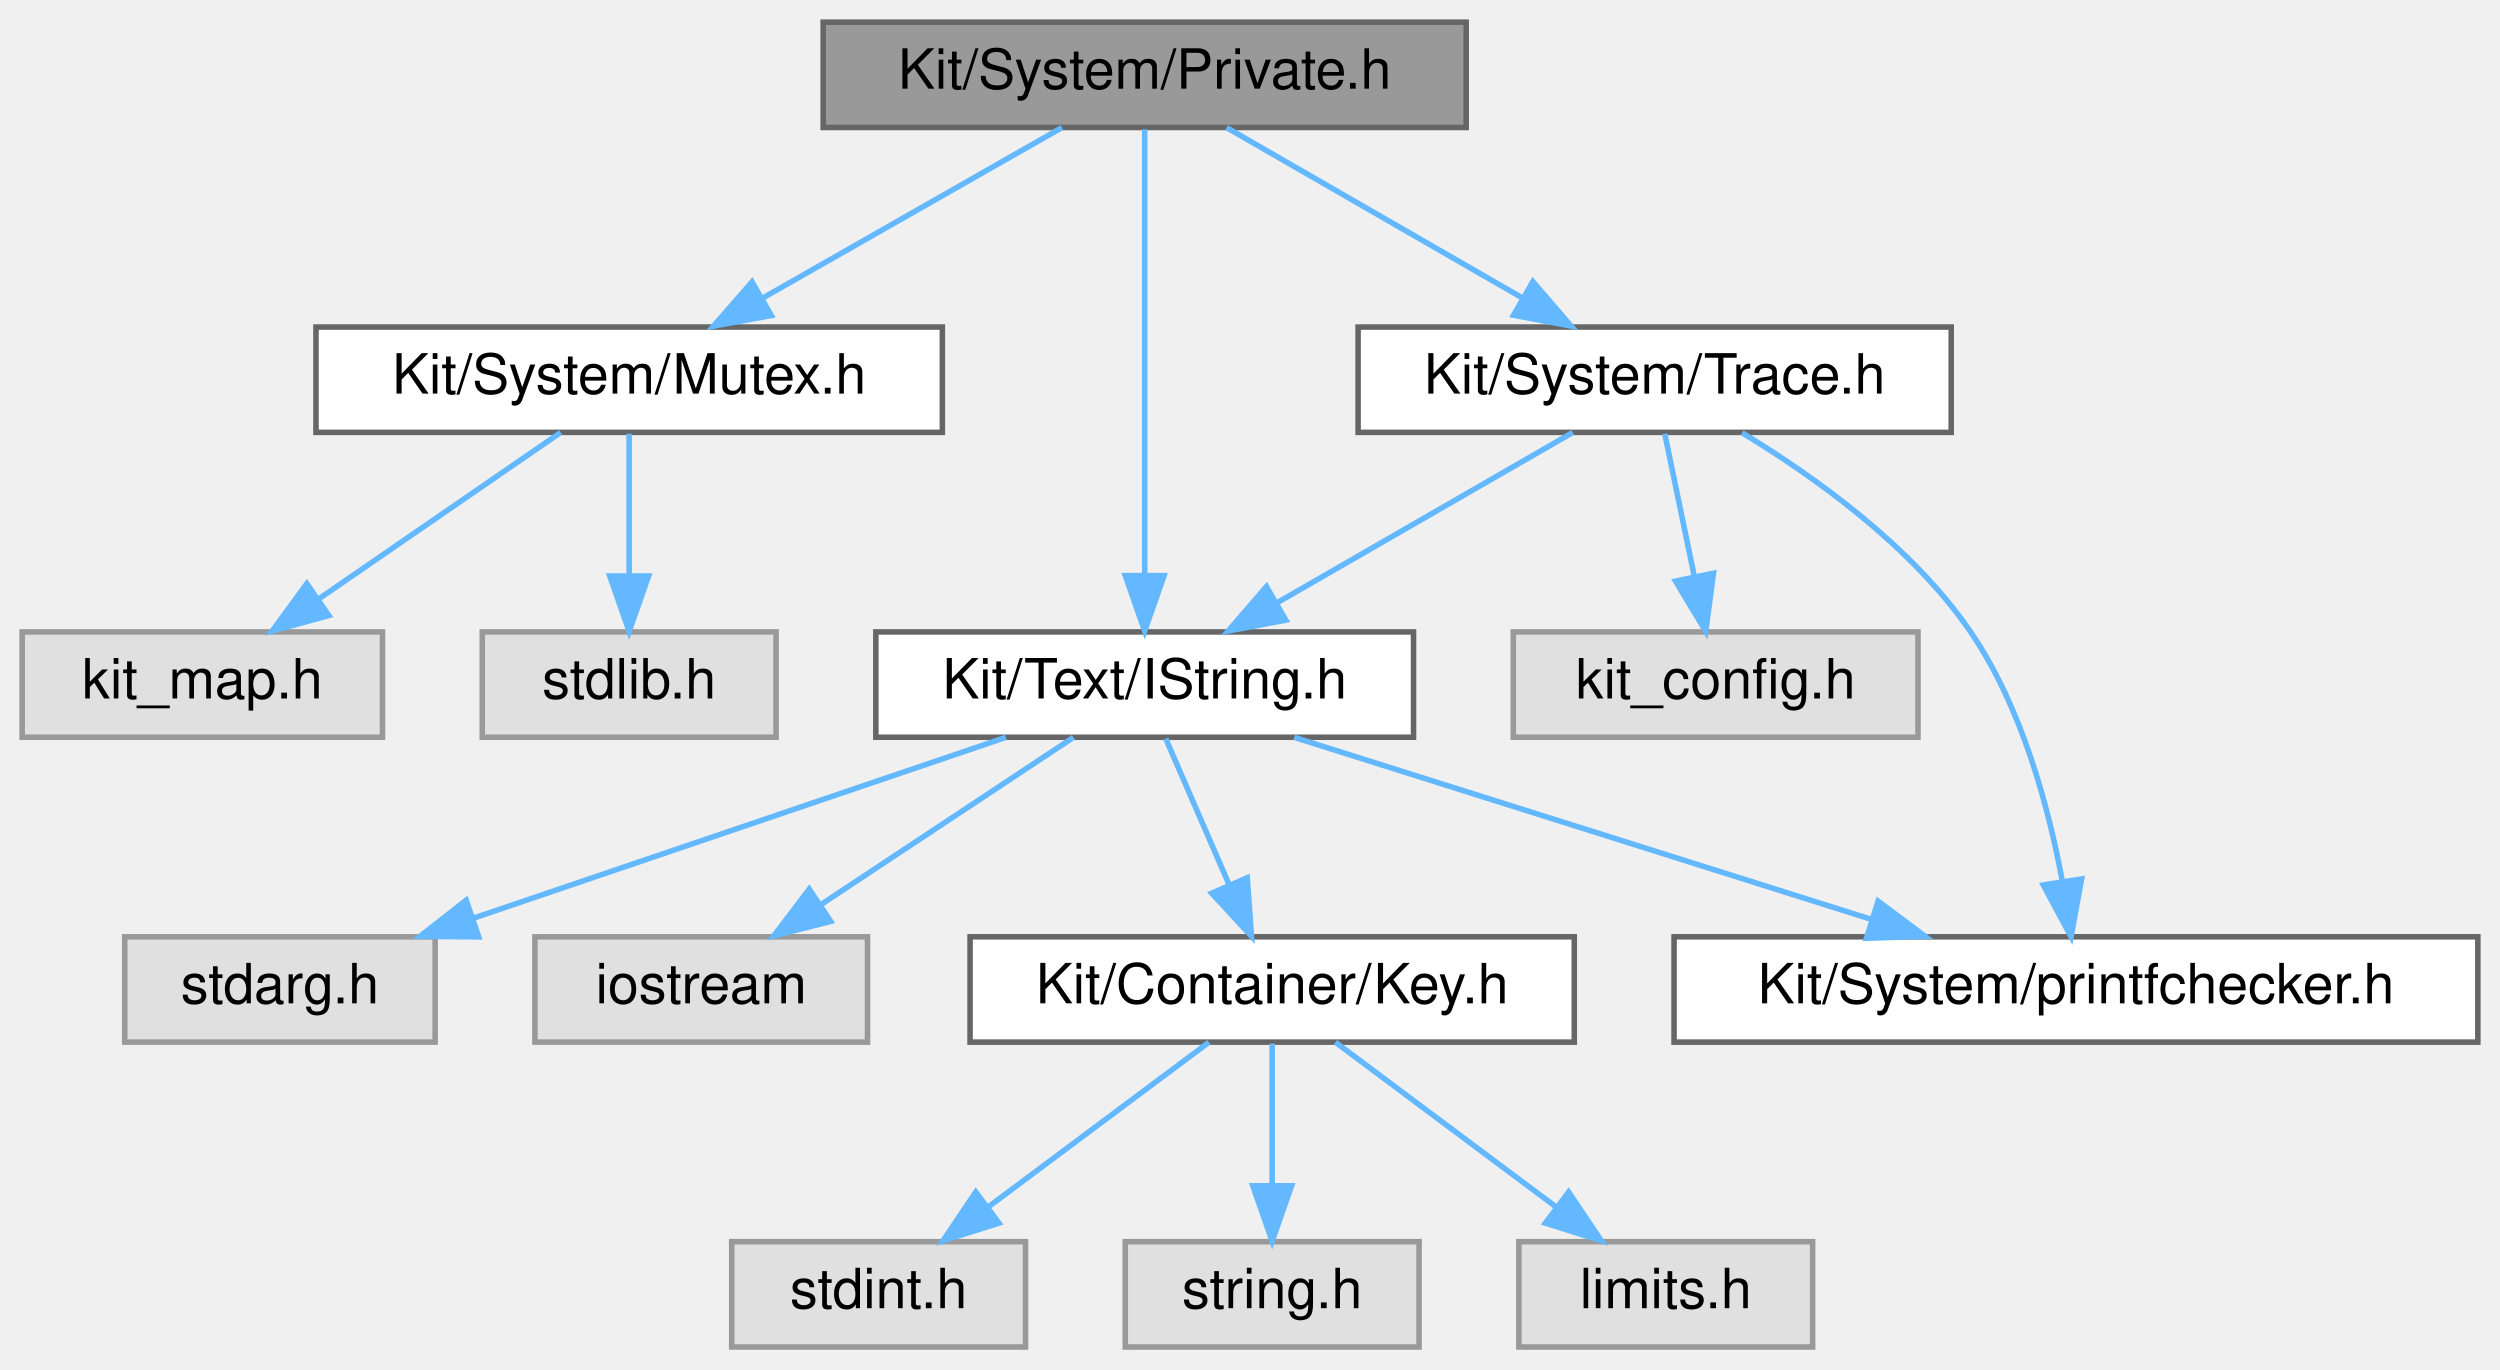
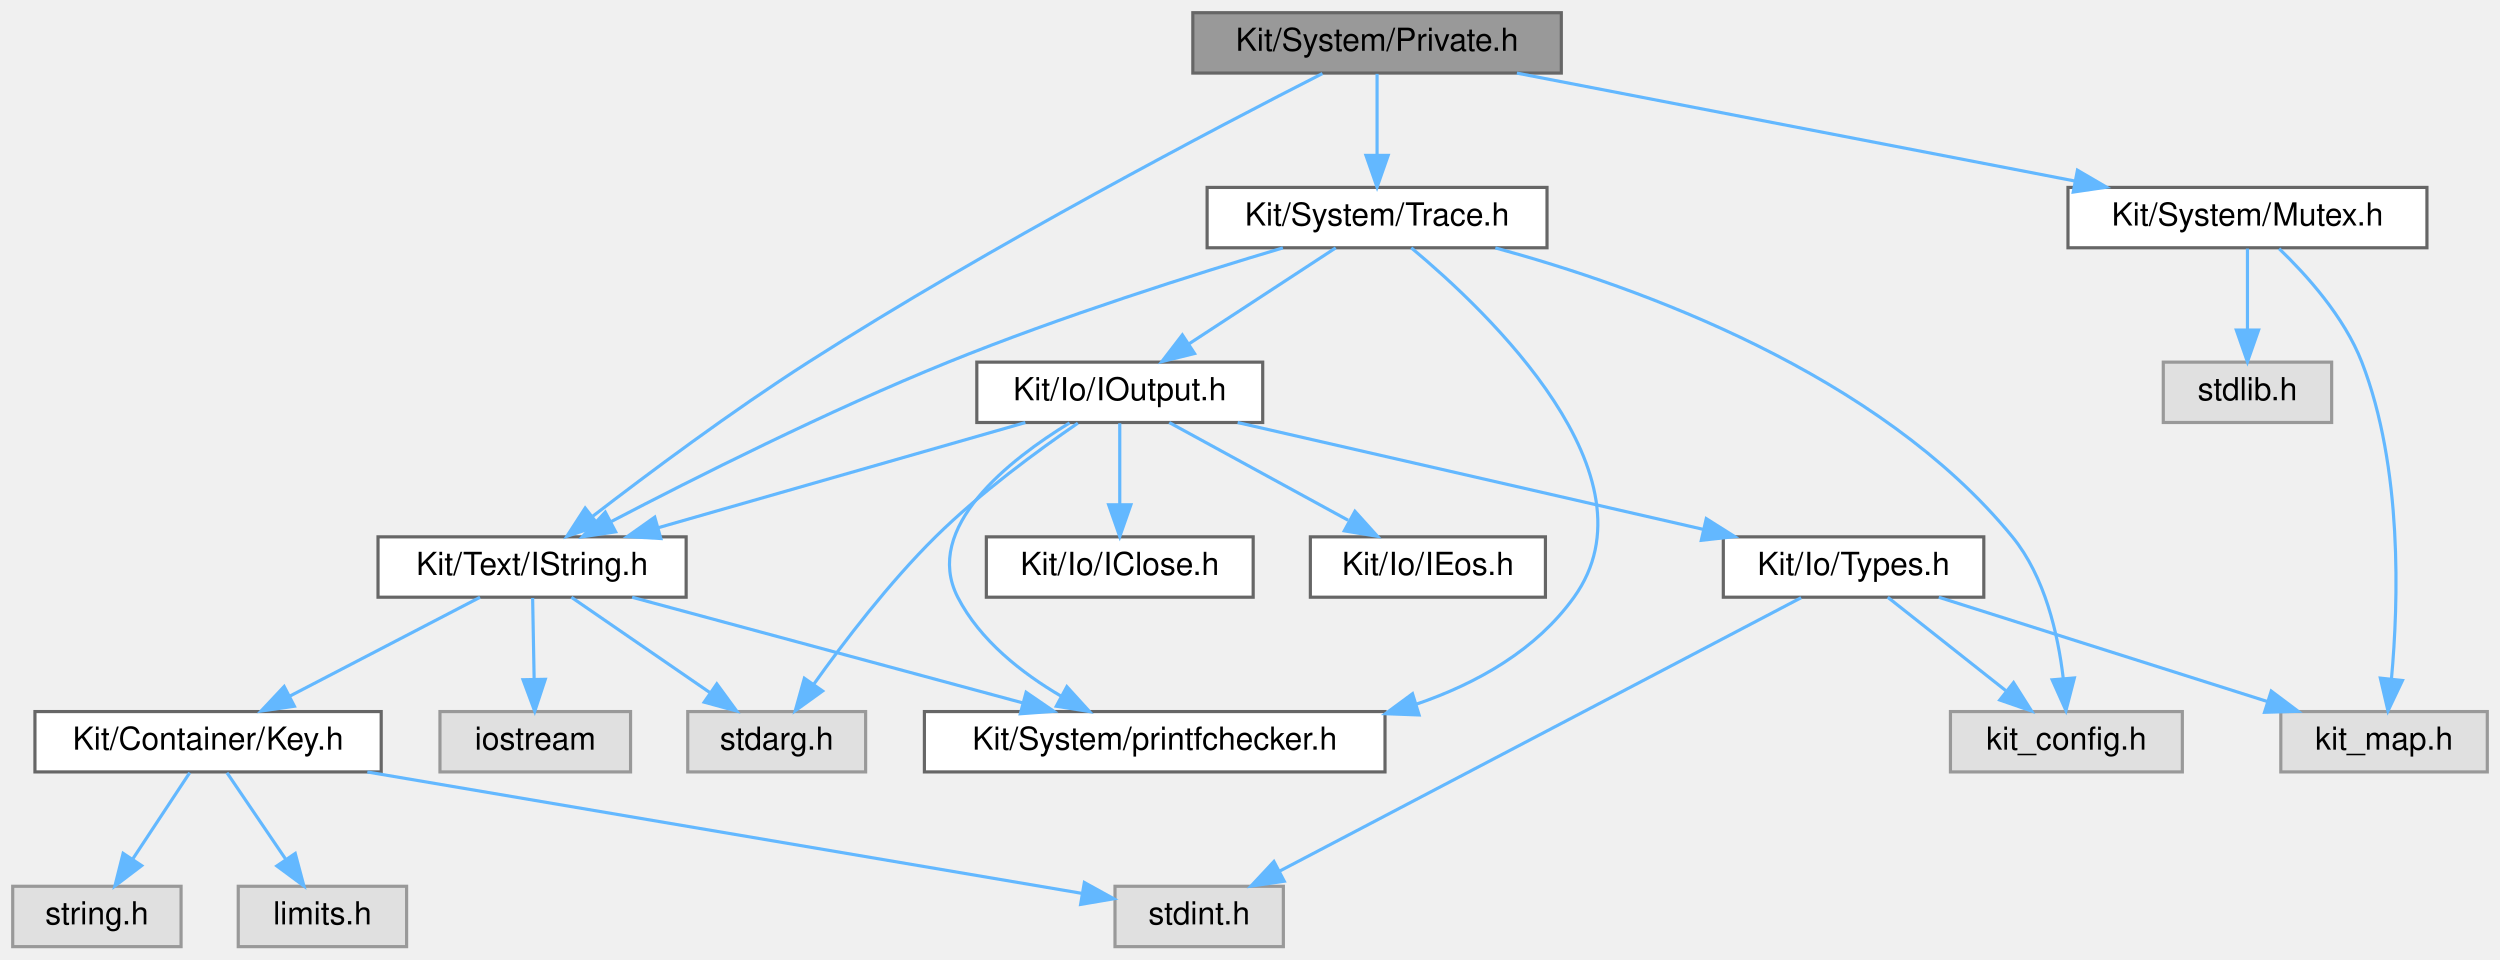
- <svg xmlns="http://www.w3.org/2000/svg" xmlns:xlink="http://www.w3.org/1999/xlink" width="451pt" height="247pt" viewBox="0.00 0.00 451.00 247.00">
-   <g id="graph0" class="graph" transform="scale(1 1) rotate(0) translate(4 243)">
+ <svg xmlns="http://www.w3.org/2000/svg" xmlns:xlink="http://www.w3.org/1999/xlink" width="787pt" height="302pt" viewBox="0.00 0.00 787.00 302.00">
+   <g id="graph0" class="graph" transform="scale(1 1) rotate(0) translate(4 298)">
    <g id="Node000001" class="node">
      <g id="a_Node000001">
        <a xlink:title="This file contains a collection of classes, interfaces, etc.">
-           <polygon fill="#999999" stroke="#666666" points="260.5,-239 144.5,-239 144.5,-220 260.5,-220 260.5,-239" />
-           <text text-anchor="middle" x="202.5" y="-227" font-family="Helvetica,sans-Serif" font-size="10.00">Kit/System/Private.h</text>
+           <polygon fill="#999999" stroke="#666666" points="487.5,-294 371.5,-294 371.5,-275 487.5,-275 487.5,-294" />
+           <text text-anchor="middle" x="429.5" y="-282" font-family="Helvetica,sans-Serif" font-size="10.00">Kit/System/Private.h</text>
        </a>
      </g>
    </g>
    <g id="Node000002" class="node">
      <g id="a_Node000002">
        <a xlink:href="_i_string_8h.html" target="_top" xlink:title=" ">
-           <polygon fill="white" stroke="#666666" points="251,-129 154,-129 154,-110 251,-110 251,-129" />
-           <text text-anchor="middle" x="202.5" y="-117" font-family="Helvetica,sans-Serif" font-size="10.00">Kit/Text/IString.h</text>
+           <polygon fill="white" stroke="#666666" points="212,-129 115,-129 115,-110 212,-110 212,-129" />
+           <text text-anchor="middle" x="163.5" y="-117" font-family="Helvetica,sans-Serif" font-size="10.00">Kit/Text/IString.h</text>
        </a>
      </g>
    </g>
    <g id="edge1_Node000001_Node000002" class="edge">
      <g id="a_edge1_Node000001_Node000002">
        <a xlink:title=" ">
-           <path fill="none" stroke="#63b8ff" d="M202.5,-219.66C202.5,-202.17 202.5,-162.8 202.5,-139.27" />
-           <polygon fill="#63b8ff" stroke="#63b8ff" points="206,-139.16 202.5,-129.16 199,-139.16 206,-139.16" />
+           <path fill="none" stroke="#63b8ff" d="M412.31,-274.85C379.94,-258.36 308.01,-220.78 250.5,-184 226.35,-168.56 199.93,-148.84 182.62,-135.51" />
+           <polygon fill="#63b8ff" stroke="#63b8ff" points="184.5,-132.54 174.45,-129.17 180.21,-138.07 184.5,-132.54" />
        </a>
      </g>
    </g>
    <g id="Node000010" class="node">
      <g id="a_Node000010">
        <a xlink:href="_mutex_8h.html" target="_top" xlink:title=" ">
-           <polygon fill="white" stroke="#666666" points="166,-184 53,-184 53,-165 166,-165 166,-184" />
-           <text text-anchor="middle" x="109.5" y="-172" font-family="Helvetica,sans-Serif" font-size="10.00">Kit/System/Mutex.h</text>
+           <polygon fill="white" stroke="#666666" points="760,-239 647,-239 647,-220 760,-220 760,-239" />
+           <text text-anchor="middle" x="703.5" y="-227" font-family="Helvetica,sans-Serif" font-size="10.00">Kit/System/Mutex.h</text>
        </a>
      </g>
    </g>
    <g id="edge9_Node000001_Node000010" class="edge">
      <g id="a_edge9_Node000001_Node000010">
        <a xlink:title=" ">
-           <path fill="none" stroke="#63b8ff" d="M187.56,-219.98C173,-211.69 150.63,-198.94 133.57,-189.22" />
-           <polygon fill="#63b8ff" stroke="#63b8ff" points="135.14,-186.08 124.71,-184.17 131.67,-192.16 135.14,-186.08" />
+           <path fill="none" stroke="#63b8ff" d="M473.52,-274.98C521.32,-265.74 597.7,-250.97 649.18,-241.01" />
+           <polygon fill="#63b8ff" stroke="#63b8ff" points="649.98,-244.42 659.13,-239.08 648.65,-237.54 649.98,-244.42" />
        </a>
      </g>
    </g>
    <g id="Node000013" class="node">
      <g id="a_Node000013">
        <a xlink:href="_trace_8h.html" target="_top" xlink:title="This file provides an interface for a 'printf' tracing mechanism.">
-           <polygon fill="white" stroke="#666666" points="348,-184 241,-184 241,-165 348,-165 348,-184" />
-           <text text-anchor="middle" x="294.5" y="-172" font-family="Helvetica,sans-Serif" font-size="10.00">Kit/System/Trace.h</text>
+           <polygon fill="white" stroke="#666666" points="483,-239 376,-239 376,-220 483,-220 483,-239" />
+           <text text-anchor="middle" x="429.5" y="-227" font-family="Helvetica,sans-Serif" font-size="10.00">Kit/System/Trace.h</text>
        </a>
      </g>
    </g>
    <g id="edge12_Node000001_Node000013" class="edge">
      <g id="a_edge12_Node000001_Node000013">
        <a xlink:title=" ">
-           <path fill="none" stroke="#63b8ff" d="M217.28,-219.98C231.68,-211.69 253.81,-198.94 270.69,-189.22" />
-           <polygon fill="#63b8ff" stroke="#63b8ff" points="272.53,-192.19 279.45,-184.17 269.04,-186.13 272.53,-192.19" />
+           <path fill="none" stroke="#63b8ff" d="M429.5,-274.75C429.5,-267.8 429.5,-257.85 429.5,-249.13" />
+           <polygon fill="#63b8ff" stroke="#63b8ff" points="433,-249.09 429.5,-239.09 426,-249.09 433,-249.09" />
        </a>
      </g>
    </g>
    <g id="Node000003" class="node">
      <g id="a_Node000003">
        <a xlink:href="_key_8h.html" target="_top" xlink:title=" ">
-           <polygon fill="white" stroke="#666666" points="280,-74 171,-74 171,-55 280,-55 280,-74" />
-           <text text-anchor="middle" x="225.5" y="-62" font-family="Helvetica,sans-Serif" font-size="10.00">Kit/Container/Key.h</text>
+           <polygon fill="white" stroke="#666666" points="116,-74 7,-74 7,-55 116,-55 116,-74" />
+           <text text-anchor="middle" x="61.5" y="-62" font-family="Helvetica,sans-Serif" font-size="10.00">Kit/Container/Key.h</text>
        </a>
      </g>
    </g>
    <g id="edge2_Node000002_Node000003" class="edge">
      <g id="a_edge2_Node000002_Node000003">
        <a xlink:title=" ">
-           <path fill="none" stroke="#63b8ff" d="M206.3,-109.75C209.41,-102.57 213.92,-92.18 217.79,-83.27" />
-           <polygon fill="#63b8ff" stroke="#63b8ff" points="221,-84.66 221.77,-74.09 214.58,-81.87 221,-84.66" />
+           <path fill="none" stroke="#63b8ff" d="M147.11,-109.98C130.93,-101.57 105.93,-88.59 87.12,-78.81" />
+           <polygon fill="#63b8ff" stroke="#63b8ff" points="88.67,-75.68 78.19,-74.17 85.45,-81.89 88.67,-75.68" />
        </a>
      </g>
    </g>
    <g id="Node000007" class="node">
      <g id="a_Node000007">
        <a xlink:href="printfchecker_8h.html" target="_top" xlink:title="This file contains macro that enables the GCC (and Clang) compiler to validate printf flags with thei...">
-           <polygon fill="white" stroke="#666666" points="443,-74 298,-74 298,-55 443,-55 443,-74" />
-           <text text-anchor="middle" x="370.5" y="-62" font-family="Helvetica,sans-Serif" font-size="10.00">Kit/System/printfchecker.h</text>
+           <polygon fill="white" stroke="#666666" points="432,-74 287,-74 287,-55 432,-55 432,-74" />
+           <text text-anchor="middle" x="359.5" y="-62" font-family="Helvetica,sans-Serif" font-size="10.00">Kit/System/printfchecker.h</text>
        </a>
      </g>
    </g>
    <g id="edge6_Node000002_Node000007" class="edge">
      <g id="a_edge6_Node000002_Node000007">
        <a xlink:title=" ">
-           <path fill="none" stroke="#63b8ff" d="M229.49,-109.98C257.7,-101.09 302.14,-87.07 333.58,-77.15" />
-           <polygon fill="#63b8ff" stroke="#63b8ff" points="334.81,-80.43 343.3,-74.08 332.71,-73.75 334.81,-80.43" />
+           <path fill="none" stroke="#63b8ff" d="M194.99,-109.98C228.32,-100.97 281.1,-86.7 317.85,-76.76" />
+           <polygon fill="#63b8ff" stroke="#63b8ff" points="319.02,-80.07 327.76,-74.08 317.2,-73.31 319.02,-80.07" />
        </a>
      </g>
    </g>
    <g id="Node000008" class="node">
      <g id="a_Node000008">
        <a xlink:title=" ">
-           <polygon fill="#e0e0e0" stroke="#999999" points="74.5,-74 18.5,-74 18.5,-55 74.5,-55 74.5,-74" />
-           <text text-anchor="middle" x="46.5" y="-62" font-family="Helvetica,sans-Serif" font-size="10.00">stdarg.h</text>
+           <polygon fill="#e0e0e0" stroke="#999999" points="268.5,-74 212.5,-74 212.5,-55 268.5,-55 268.5,-74" />
+           <text text-anchor="middle" x="240.5" y="-62" font-family="Helvetica,sans-Serif" font-size="10.00">stdarg.h</text>
        </a>
      </g>
    </g>
    <g id="edge7_Node000002_Node000008" class="edge">
      <g id="a_edge7_Node000002_Node000008">
        <a xlink:title=" ">
-           <path fill="none" stroke="#63b8ff" d="M177.44,-109.98C151.47,-101.16 110.69,-87.31 81.54,-77.41" />
-           <polygon fill="#63b8ff" stroke="#63b8ff" points="82.35,-73.99 71.76,-74.08 80.1,-80.61 82.35,-73.99" />
+           <path fill="none" stroke="#63b8ff" d="M175.87,-109.98C187.59,-101.92 205.42,-89.65 219.39,-80.03" />
+           <polygon fill="#63b8ff" stroke="#63b8ff" points="221.65,-82.72 227.9,-74.17 217.68,-76.96 221.65,-82.72" />
        </a>
      </g>
    </g>
    <g id="Node000009" class="node">
      <g id="a_Node000009">
        <a xlink:title=" ">
-           <polygon fill="#e0e0e0" stroke="#999999" points="152.5,-74 92.5,-74 92.5,-55 152.5,-55 152.5,-74" />
-           <text text-anchor="middle" x="122.5" y="-62" font-family="Helvetica,sans-Serif" font-size="10.00">iostream</text>
+           <polygon fill="#e0e0e0" stroke="#999999" points="194.5,-74 134.5,-74 134.5,-55 194.5,-55 194.5,-74" />
+           <text text-anchor="middle" x="164.5" y="-62" font-family="Helvetica,sans-Serif" font-size="10.00">iostream</text>
        </a>
      </g>
    </g>
    <g id="edge8_Node000002_Node000009" class="edge">
      <g id="a_edge8_Node000002_Node000009">
        <a xlink:title=" ">
-           <path fill="none" stroke="#63b8ff" d="M189.65,-109.98C177.36,-101.84 158.59,-89.41 144.02,-79.76" />
-           <polygon fill="#63b8ff" stroke="#63b8ff" points="145.86,-76.78 135.59,-74.17 141.99,-82.61 145.86,-76.78" />
+           <path fill="none" stroke="#63b8ff" d="M163.67,-109.75C163.8,-102.8 163.98,-92.85 164.15,-84.13" />
+           <polygon fill="#63b8ff" stroke="#63b8ff" points="167.65,-84.15 164.34,-74.09 160.65,-84.02 167.65,-84.15" />
        </a>
      </g>
    </g>
    <g id="Node000004" class="node">
      <g id="a_Node000004">
        <a xlink:title=" ">
-           <polygon fill="#e0e0e0" stroke="#999999" points="181,-19 128,-19 128,0 181,0 181,-19" />
-           <text text-anchor="middle" x="154.5" y="-7" font-family="Helvetica,sans-Serif" font-size="10.00">stdint.h</text>
+           <polygon fill="#e0e0e0" stroke="#999999" points="400,-19 347,-19 347,0 400,0 400,-19" />
+           <text text-anchor="middle" x="373.5" y="-7" font-family="Helvetica,sans-Serif" font-size="10.00">stdint.h</text>
        </a>
      </g>
    </g>
    <g id="edge3_Node000003_Node000004" class="edge">
      <g id="a_edge3_Node000003_Node000004">
        <a xlink:title=" ">
-           <path fill="none" stroke="#63b8ff" d="M214.09,-54.98C203.39,-47 187.16,-34.88 174.34,-25.31" />
-           <polygon fill="#63b8ff" stroke="#63b8ff" points="176.22,-22.35 166.11,-19.17 172.03,-27.96 176.22,-22.35" />
+           <path fill="none" stroke="#63b8ff" d="M111.63,-54.98C174.42,-44.32 280.53,-26.29 336.46,-16.79" />
+           <polygon fill="#63b8ff" stroke="#63b8ff" points="337.35,-20.19 346.62,-15.07 336.18,-13.29 337.35,-20.19" />
        </a>
      </g>
    </g>
    <g id="Node000005" class="node">
      <g id="a_Node000005">
        <a xlink:title=" ">
-           <polygon fill="#e0e0e0" stroke="#999999" points="252,-19 199,-19 199,0 252,0 252,-19" />
-           <text text-anchor="middle" x="225.5" y="-7" font-family="Helvetica,sans-Serif" font-size="10.00">string.h</text>
+           <polygon fill="#e0e0e0" stroke="#999999" points="53,-19 0,-19 0,0 53,0 53,-19" />
+           <text text-anchor="middle" x="26.5" y="-7" font-family="Helvetica,sans-Serif" font-size="10.00">string.h</text>
        </a>
      </g>
    </g>
    <g id="edge4_Node000003_Node000005" class="edge">
      <g id="a_edge4_Node000003_Node000005">
        <a xlink:title=" ">
-           <path fill="none" stroke="#63b8ff" d="M225.5,-54.75C225.5,-47.8 225.5,-37.85 225.5,-29.13" />
-           <polygon fill="#63b8ff" stroke="#63b8ff" points="229,-29.09 225.5,-19.09 222,-29.09 229,-29.09" />
+           <path fill="none" stroke="#63b8ff" d="M55.72,-54.75C50.88,-47.42 43.82,-36.73 37.86,-27.7" />
+           <polygon fill="#63b8ff" stroke="#63b8ff" points="40.6,-25.5 32.17,-19.09 34.76,-29.36 40.6,-25.5" />
        </a>
      </g>
    </g>
    <g id="Node000006" class="node">
      <g id="a_Node000006">
        <a xlink:title=" ">
-           <polygon fill="#e0e0e0" stroke="#999999" points="323,-19 270,-19 270,0 323,0 323,-19" />
-           <text text-anchor="middle" x="296.5" y="-7" font-family="Helvetica,sans-Serif" font-size="10.00">limits.h</text>
+           <polygon fill="#e0e0e0" stroke="#999999" points="124,-19 71,-19 71,0 124,0 124,-19" />
+           <text text-anchor="middle" x="97.5" y="-7" font-family="Helvetica,sans-Serif" font-size="10.00">limits.h</text>
        </a>
      </g>
    </g>
    <g id="edge5_Node000003_Node000006" class="edge">
      <g id="a_edge5_Node000003_Node000006">
        <a xlink:title=" ">
-           <path fill="none" stroke="#63b8ff" d="M236.91,-54.98C247.61,-47 263.84,-34.88 276.66,-25.31" />
-           <polygon fill="#63b8ff" stroke="#63b8ff" points="278.97,-27.96 284.89,-19.17 274.78,-22.35 278.97,-27.96" />
+           <path fill="none" stroke="#63b8ff" d="M67.44,-54.75C72.48,-47.34 79.84,-36.5 86.01,-27.41" />
+           <polygon fill="#63b8ff" stroke="#63b8ff" points="88.94,-29.33 91.67,-19.09 83.15,-25.39 88.94,-29.33" />
        </a>
      </g>
    </g>
    <g id="Node000011" class="node">
      <g id="a_Node000011">
        <a xlink:title=" ">
-           <polygon fill="#e0e0e0" stroke="#999999" points="136,-129 83,-129 83,-110 136,-110 136,-129" />
-           <text text-anchor="middle" x="109.5" y="-117" font-family="Helvetica,sans-Serif" font-size="10.00">stdlib.h</text>
+           <polygon fill="#e0e0e0" stroke="#999999" points="730,-184 677,-184 677,-165 730,-165 730,-184" />
+           <text text-anchor="middle" x="703.5" y="-172" font-family="Helvetica,sans-Serif" font-size="10.00">stdlib.h</text>
        </a>
      </g>
    </g>
    <g id="edge10_Node000010_Node000011" class="edge">
      <g id="a_edge10_Node000010_Node000011">
        <a xlink:title=" ">
-           <path fill="none" stroke="#63b8ff" d="M109.5,-164.75C109.5,-157.8 109.5,-147.85 109.5,-139.13" />
-           <polygon fill="#63b8ff" stroke="#63b8ff" points="113,-139.09 109.5,-129.09 106,-139.09 113,-139.09" />
+           <path fill="none" stroke="#63b8ff" d="M703.5,-219.75C703.5,-212.8 703.5,-202.85 703.5,-194.13" />
+           <polygon fill="#63b8ff" stroke="#63b8ff" points="707,-194.09 703.5,-184.09 700,-194.09 707,-194.09" />
        </a>
      </g>
    </g>
    <g id="Node000012" class="node">
      <g id="a_Node000012">
        <a xlink:title=" ">
-           <polygon fill="#e0e0e0" stroke="#999999" points="65,-129 0,-129 0,-110 65,-110 65,-129" />
-           <text text-anchor="middle" x="32.5" y="-117" font-family="Helvetica,sans-Serif" font-size="10.00">kit_map.h</text>
+           <polygon fill="#e0e0e0" stroke="#999999" points="779,-74 714,-74 714,-55 779,-55 779,-74" />
+           <text text-anchor="middle" x="746.5" y="-62" font-family="Helvetica,sans-Serif" font-size="10.00">kit_map.h</text>
        </a>
      </g>
    </g>
    <g id="edge11_Node000010_Node000012" class="edge">
      <g id="a_edge11_Node000010_Node000012">
        <a xlink:title=" ">
-           <path fill="none" stroke="#63b8ff" d="M97.13,-164.98C85.41,-156.92 67.58,-144.65 53.61,-135.03" />
-           <polygon fill="#63b8ff" stroke="#63b8ff" points="55.32,-131.96 45.1,-129.17 51.35,-137.72 55.32,-131.96" />
+           <path fill="none" stroke="#63b8ff" d="M713.46,-219.73C722.07,-211.47 733.97,-198.27 739.5,-184 752.36,-150.81 751.05,-108.46 748.84,-84.42" />
+           <polygon fill="#63b8ff" stroke="#63b8ff" points="752.29,-83.78 747.74,-74.21 745.33,-84.53 752.29,-83.78" />
        </a>
      </g>
    </g>
    <g id="edge14_Node000013_Node000002" class="edge">
      <g id="a_edge14_Node000013_Node000002">
        <a xlink:title=" ">
-           <path fill="none" stroke="#63b8ff" d="M279.72,-164.98C265.32,-156.69 243.19,-143.94 226.31,-134.22" />
-           <polygon fill="#63b8ff" stroke="#63b8ff" points="227.96,-131.13 217.55,-129.17 224.47,-137.19 227.96,-131.13" />
+           <path fill="none" stroke="#63b8ff" d="M399.86,-219.97C372.24,-211.73 330.07,-198.41 294.5,-184 256.7,-168.69 214.5,-147.44 188.46,-133.84" />
+           <polygon fill="#63b8ff" stroke="#63b8ff" points="189.8,-130.58 179.32,-129.02 186.54,-136.78 189.8,-130.58" />
        </a>
      </g>
    </g>
    <g id="edge15_Node000013_Node000007" class="edge">
      <g id="a_edge15_Node000013_Node000007">
        <a xlink:title=" ">
-           <path fill="none" stroke="#63b8ff" d="M310.26,-164.93C323.13,-157.15 340.88,-144.55 351.5,-129 360.73,-115.49 365.57,-97.4 368.05,-83.98" />
-           <polygon fill="#63b8ff" stroke="#63b8ff" points="371.52,-84.44 369.62,-74.02 364.6,-83.35 371.52,-84.44" />
+           <path fill="none" stroke="#63b8ff" d="M440.26,-219.99C464.44,-199.85 518.86,-148.1 491.5,-110 479.56,-93.37 461.08,-82.88 441.7,-76.27" />
+           <polygon fill="#63b8ff" stroke="#63b8ff" points="442.72,-72.93 432.13,-73.33 440.66,-79.62 442.72,-72.93" />
        </a>
      </g>
    </g>
    <g id="Node000014" class="node">
      <g id="a_Node000014">
        <a xlink:title=" ">
-           <polygon fill="#e0e0e0" stroke="#999999" points="342,-129 269,-129 269,-110 342,-110 342,-129" />
-           <text text-anchor="middle" x="305.5" y="-117" font-family="Helvetica,sans-Serif" font-size="10.00">kit_config.h</text>
+           <polygon fill="#e0e0e0" stroke="#999999" points="683,-74 610,-74 610,-55 683,-55 683,-74" />
+           <text text-anchor="middle" x="646.5" y="-62" font-family="Helvetica,sans-Serif" font-size="10.00">kit_config.h</text>
        </a>
      </g>
    </g>
    <g id="edge13_Node000013_Node000014" class="edge">
      <g id="a_edge13_Node000013_Node000014">
        <a xlink:title=" ">
-           <path fill="none" stroke="#63b8ff" d="M296.32,-164.75C297.76,-157.8 299.82,-147.85 301.63,-139.13" />
-           <polygon fill="#63b8ff" stroke="#63b8ff" points="305.11,-139.59 303.72,-129.09 298.26,-138.17 305.11,-139.59" />
+           <path fill="none" stroke="#63b8ff" d="M466.73,-219.96C511.95,-207.65 587.4,-180.49 629.5,-129 639.77,-116.44 643.88,-98.24 645.5,-84.54" />
+           <polygon fill="#63b8ff" stroke="#63b8ff" points="649.01,-84.58 646.36,-74.32 642.03,-83.99 649.01,-84.58" />
+         </a>
+       </g>
+     </g>
+     <g id="Node000015" class="node">
+       <g id="a_Node000015">
+         <a xlink:href="_i_output_8h.html" target="_top" xlink:title=" ">
+           <polygon fill="white" stroke="#666666" points="393.5,-184 303.5,-184 303.5,-165 393.5,-165 393.5,-184" />
+           <text text-anchor="middle" x="348.5" y="-172" font-family="Helvetica,sans-Serif" font-size="10.00">Kit/Io/IOutput.h</text>
+         </a>
+       </g>
+     </g>
+     <g id="edge16_Node000013_Node000015" class="edge">
+       <g id="a_edge16_Node000013_Node000015">
+         <a xlink:title=" ">
+           <path fill="none" stroke="#63b8ff" d="M416.49,-219.98C404.04,-211.84 385.04,-199.41 370.29,-189.76" />
+           <polygon fill="#63b8ff" stroke="#63b8ff" points="372.04,-186.72 361.75,-184.17 368.2,-192.57 372.04,-186.72" />
+         </a>
+       </g>
+     </g>
+     <g id="edge21_Node000015_Node000002" class="edge">
+       <g id="a_edge21_Node000015_Node000002">
+         <a xlink:title=" ">
+           <path fill="none" stroke="#63b8ff" d="M318.78,-164.98C287.45,-156.01 237.93,-141.82 203.26,-131.89" />
+           <polygon fill="#63b8ff" stroke="#63b8ff" points="204.03,-128.47 193.46,-129.08 202.11,-135.2 204.03,-128.47" />
+         </a>
+       </g>
+     </g>
+     <g id="edge24_Node000015_Node000007" class="edge">
+       <g id="a_edge24_Node000015_Node000007">
+         <a xlink:title=" ">
+           <path fill="none" stroke="#63b8ff" d="M332.7,-164.87C313.86,-153.36 286.27,-131.89 297.5,-110 304.46,-96.44 317.69,-86.07 330.15,-78.78" />
+           <polygon fill="#63b8ff" stroke="#63b8ff" points="331.85,-81.84 338.98,-74 328.52,-75.68 331.85,-81.84" />
+         </a>
+       </g>
+     </g>
+     <g id="edge25_Node000015_Node000008" class="edge">
+       <g id="a_edge25_Node000015_Node000008">
+         <a xlink:title=" ">
+           <path fill="none" stroke="#63b8ff" d="M335.31,-164.8C323.04,-156.39 304.59,-142.91 290.5,-129 275.9,-114.58 261.66,-95.91 252.14,-82.56" />
+           <polygon fill="#63b8ff" stroke="#63b8ff" points="254.95,-80.47 246.35,-74.27 249.21,-84.48 254.95,-80.47" />
+         </a>
+       </g>
+     </g>
+     <g id="Node000016" class="node">
+       <g id="a_Node000016">
+         <a xlink:href="_types_8h.html" target="_top" xlink:title=" ">
+           <polygon fill="white" stroke="#666666" points="620.5,-129 538.5,-129 538.5,-110 620.5,-110 620.5,-129" />
+           <text text-anchor="middle" x="579.5" y="-117" font-family="Helvetica,sans-Serif" font-size="10.00">Kit/Io/Types.h</text>
+         </a>
+       </g>
+     </g>
+     <g id="edge17_Node000015_Node000016" class="edge">
+       <g id="a_edge17_Node000015_Node000016">
+         <a xlink:title=" ">
+           <path fill="none" stroke="#63b8ff" d="M385.61,-164.98C425.49,-155.84 488.96,-141.27 532.34,-131.32" />
+           <polygon fill="#63b8ff" stroke="#63b8ff" points="533.13,-134.73 542.09,-129.08 531.57,-127.91 533.13,-134.73" />
+         </a>
+       </g>
+     </g>
+     <g id="Node000017" class="node">
+       <g id="a_Node000017">
+         <a xlink:href="_i_close_8h.html" target="_top" xlink:title=" ">
+           <polygon fill="white" stroke="#666666" points="390.5,-129 306.5,-129 306.5,-110 390.5,-110 390.5,-129" />
+           <text text-anchor="middle" x="348.5" y="-117" font-family="Helvetica,sans-Serif" font-size="10.00">Kit/Io/IClose.h</text>
+         </a>
+       </g>
+     </g>
+     <g id="edge22_Node000015_Node000017" class="edge">
+       <g id="a_edge22_Node000015_Node000017">
+         <a xlink:title=" ">
+           <path fill="none" stroke="#63b8ff" d="M348.5,-164.75C348.5,-157.8 348.5,-147.85 348.5,-139.13" />
+           <polygon fill="#63b8ff" stroke="#63b8ff" points="352,-139.09 348.5,-129.09 345,-139.09 352,-139.09" />
+         </a>
+       </g>
+     </g>
+     <g id="Node000018" class="node">
+       <g id="a_Node000018">
+         <a xlink:href="_i_eos_8h.html" target="_top" xlink:title=" ">
+           <polygon fill="white" stroke="#666666" points="482.5,-129 408.5,-129 408.5,-110 482.5,-110 482.5,-129" />
+           <text text-anchor="middle" x="445.5" y="-117" font-family="Helvetica,sans-Serif" font-size="10.00">Kit/Io/IEos.h</text>
+         </a>
+       </g>
+     </g>
+     <g id="edge23_Node000015_Node000018" class="edge">
+       <g id="a_edge23_Node000015_Node000018">
+         <a xlink:title=" ">
+           <path fill="none" stroke="#63b8ff" d="M364.08,-164.98C379.27,-156.69 402.6,-143.94 420.4,-134.22" />
+           <polygon fill="#63b8ff" stroke="#63b8ff" points="422.53,-137.04 429.63,-129.17 419.18,-130.89 422.53,-137.04" />
+         </a>
+       </g>
+     </g>
+     <g id="edge20_Node000016_Node000004" class="edge">
+       <g id="a_edge20_Node000016_Node000004">
+         <a xlink:title=" ">
+           <path fill="none" stroke="#63b8ff" d="M562.99,-109.84C527.04,-91 441.49,-46.14 398.73,-23.73" />
+           <polygon fill="#63b8ff" stroke="#63b8ff" points="400.28,-20.59 389.8,-19.05 397.03,-26.79 400.28,-20.59" />
+         </a>
+       </g>
+     </g>
+     <g id="edge19_Node000016_Node000012" class="edge">
+       <g id="a_edge19_Node000016_Node000012">
+         <a xlink:title=" ">
+           <path fill="none" stroke="#63b8ff" d="M606.33,-109.98C634.37,-101.09 678.55,-87.07 709.8,-77.15" />
+           <polygon fill="#63b8ff" stroke="#63b8ff" points="710.99,-80.44 719.46,-74.08 708.87,-73.77 710.99,-80.44" />
+         </a>
+       </g>
+     </g>
+     <g id="edge18_Node000016_Node000014" class="edge">
+       <g id="a_edge18_Node000016_Node000014">
+         <a xlink:title=" ">
+           <path fill="none" stroke="#63b8ff" d="M590.26,-109.98C600.27,-102.07 615.39,-90.11 627.43,-80.58" />
+           <polygon fill="#63b8ff" stroke="#63b8ff" points="629.87,-83.12 635.54,-74.17 625.53,-77.63 629.87,-83.12" />
        </a>
      </g>
    </g>
  </g>
</svg>
